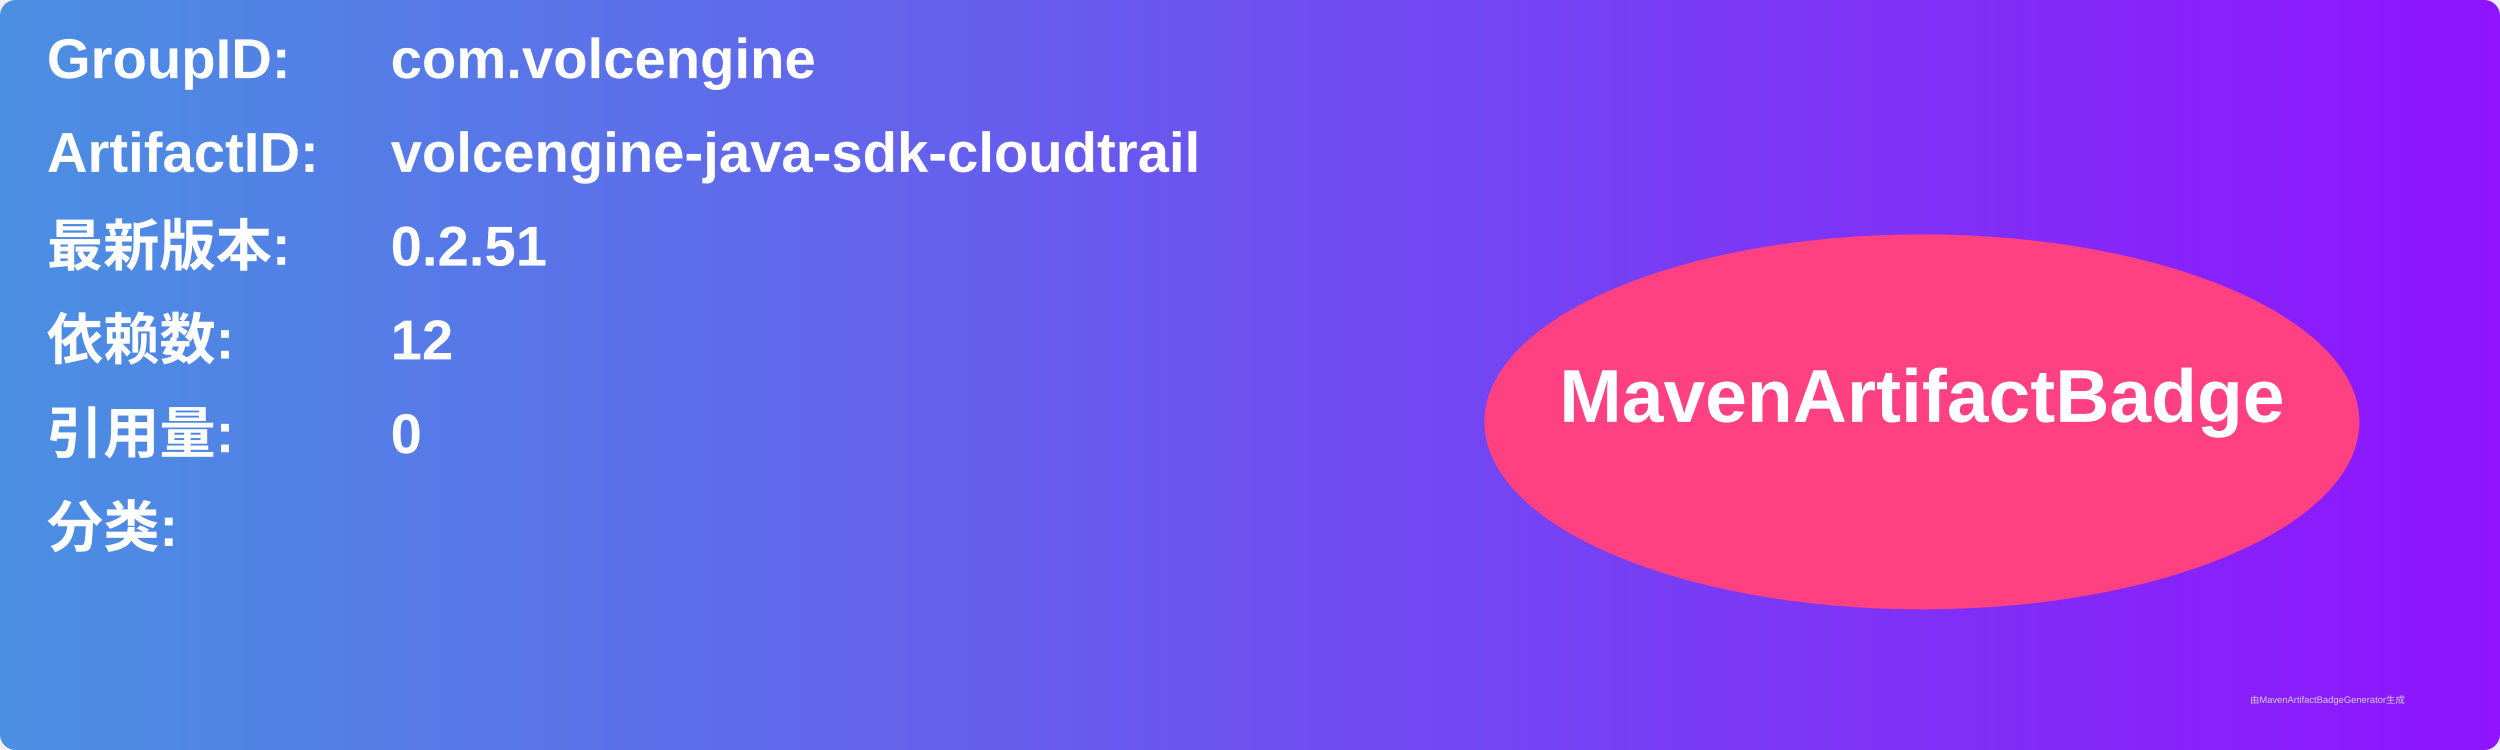
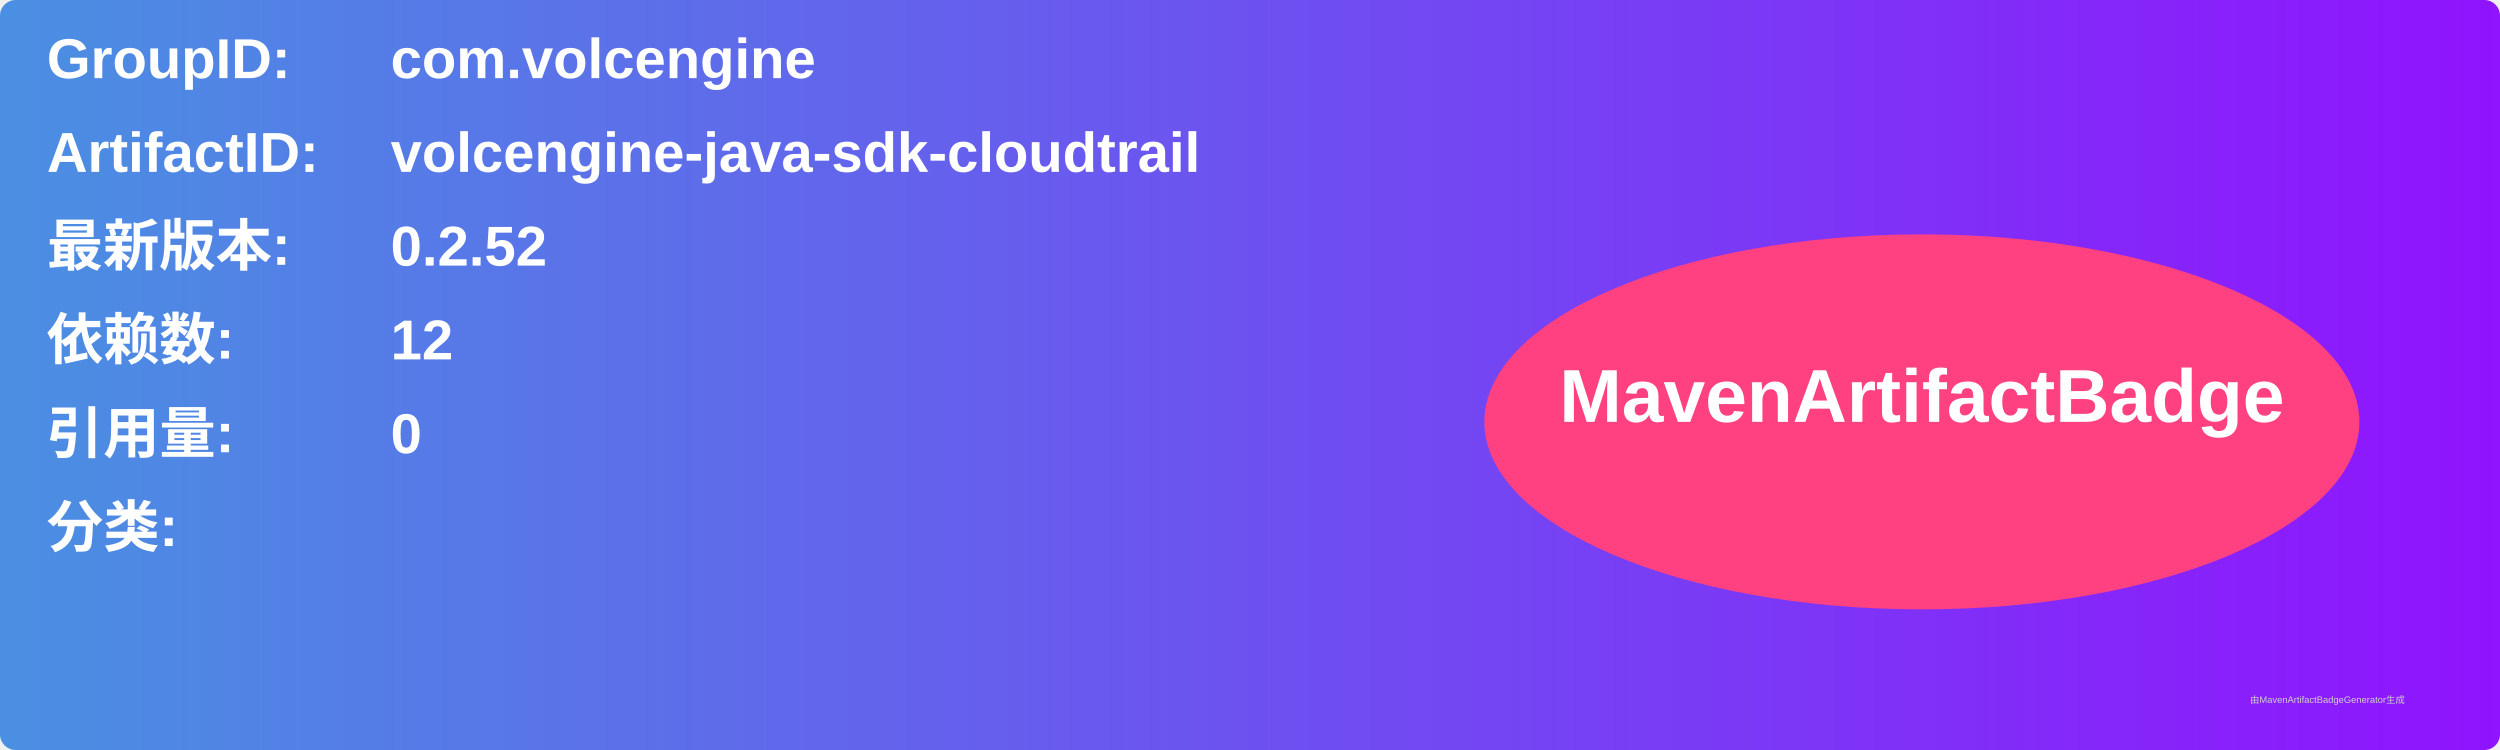
<svg xmlns="http://www.w3.org/2000/svg" width="800" height="240" viewBox="0 0 800 240">
  <linearGradient id="grad" x1="0%" y1="0%" x2="100%" y2="0%">
    <stop offset="0%" stop-color="#4a90e2" />
    <stop offset="100%" stop-color="#9013fe" />
  </linearGradient>
  <rect width="100%" height="100%" rx="5" ry="5" fill="url(#grad)" />
  <g transform="translate(15, 15)">
    <text x="0" y="10" font-family="Arial" font-size="18" fill="white" font-weight="bold" width="260">GroupID:</text>
    <text x="110" y="10" font-family="Arial" font-size="18" fill="white" font-weight="bold" width="460">com.volcengine</text>
    <text x="0" y="40" font-family="Arial" font-size="18" fill="white" font-weight="bold" width="260">ArtifactID:</text>
    <text x="110" y="40" font-family="Arial" font-size="18" fill="white" font-weight="bold" width="460">volcengine-java-sdk-cloudtrail</text>
    <text x="0" y="70" font-family="Arial" font-size="18" fill="white" font-weight="bold">最新版本:</text>
    <text x="110" y="70" font-family="Arial" font-size="18" fill="white" font-weight="bold">
-       <tspan font-weight="bold">0.2.51</tspan>
+       <tspan font-weight="bold">0.2.52</tspan>
    </text>
    <text x="0" y="100" font-family="Arial" font-size="18" fill="white" font-weight="bold">依赖数: </text>
    <text x="110" y="100" font-family="Arial" font-size="18" fill="white">
      <tspan font-weight="bold">12</tspan>
    </text>
    <text x="0" y="130" font-family="Arial" font-size="18" fill="white" font-weight="bold">引用量: </text>
    <text x="110" y="130" font-family="Arial" font-size="18" fill="white">
      <tspan font-weight="bold">0</tspan>
    </text>
    <text x="0" y="160" font-family="Arial" font-size="18" fill="white" font-weight="bold">分类:</text>
    <text x="10" y="190" font-family="Arial" font-size="10" fill="white">
      <tspan font-weight="bold" />
    </text>
    <ellipse cx="600" cy="120" rx="140" ry="60" fill="#ff4081" />
    <text x="600" y="120" text-anchor="middle" font-family="Arial" font-size="24" fill="white" font-weight="bold">MavenArtifactBadge</text>
  </g>
  <text x="720" y="225" font-family="Arial" font-size="3" fill="#d0d0d0">由MavenArtifactBadgeGenerator生成</text>
</svg>
